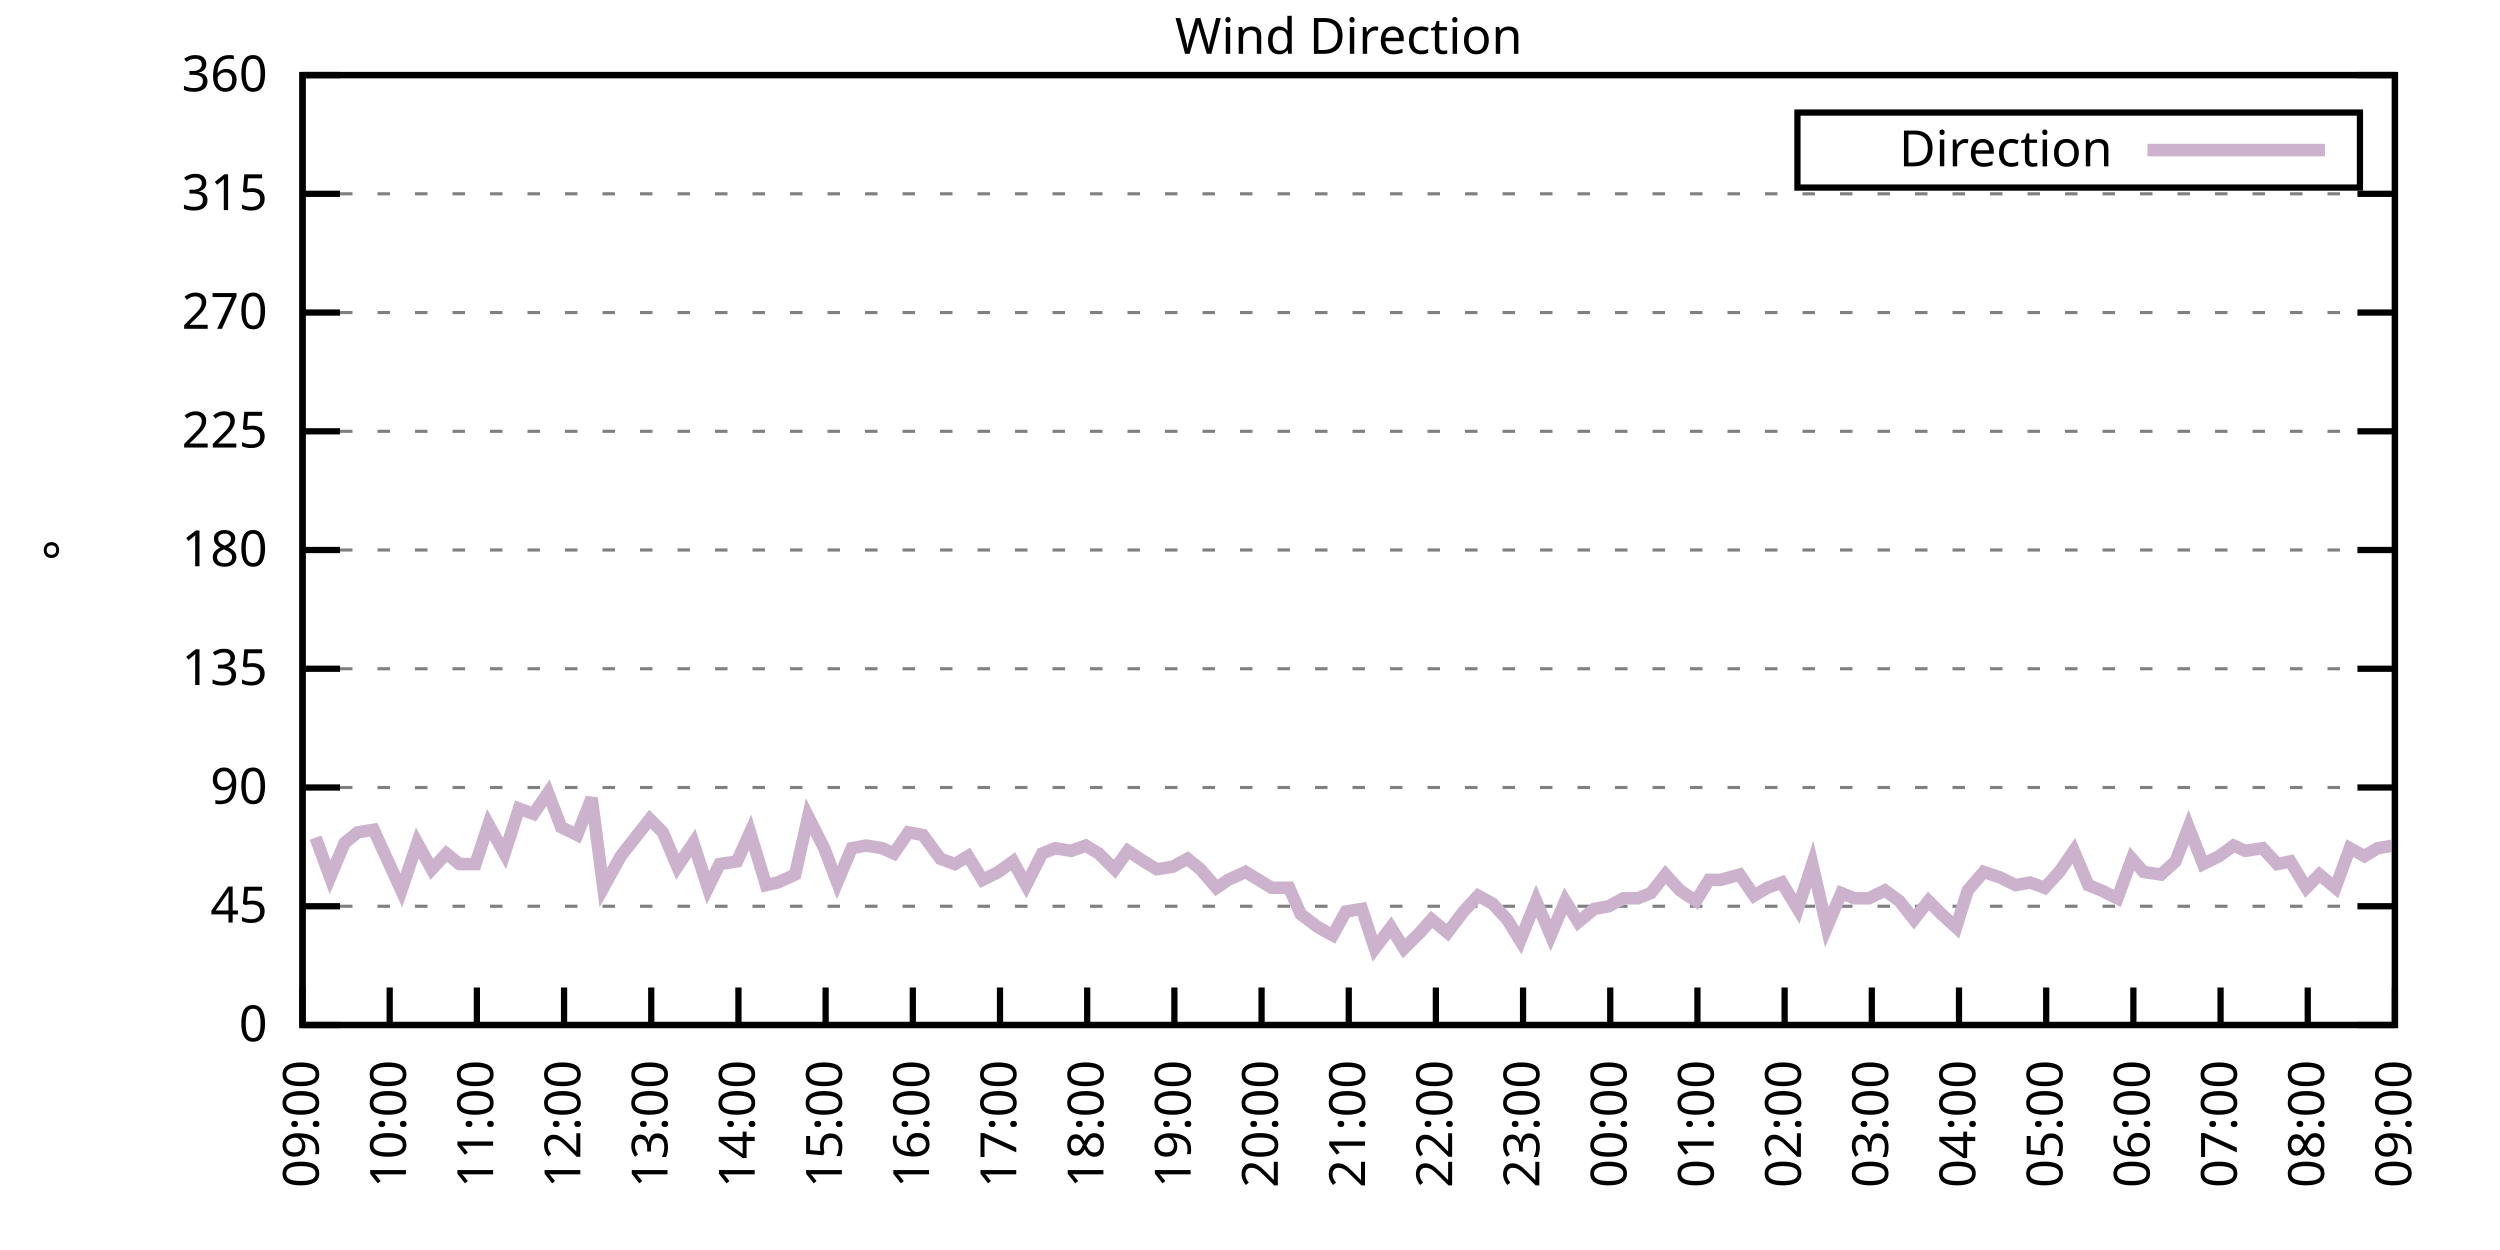
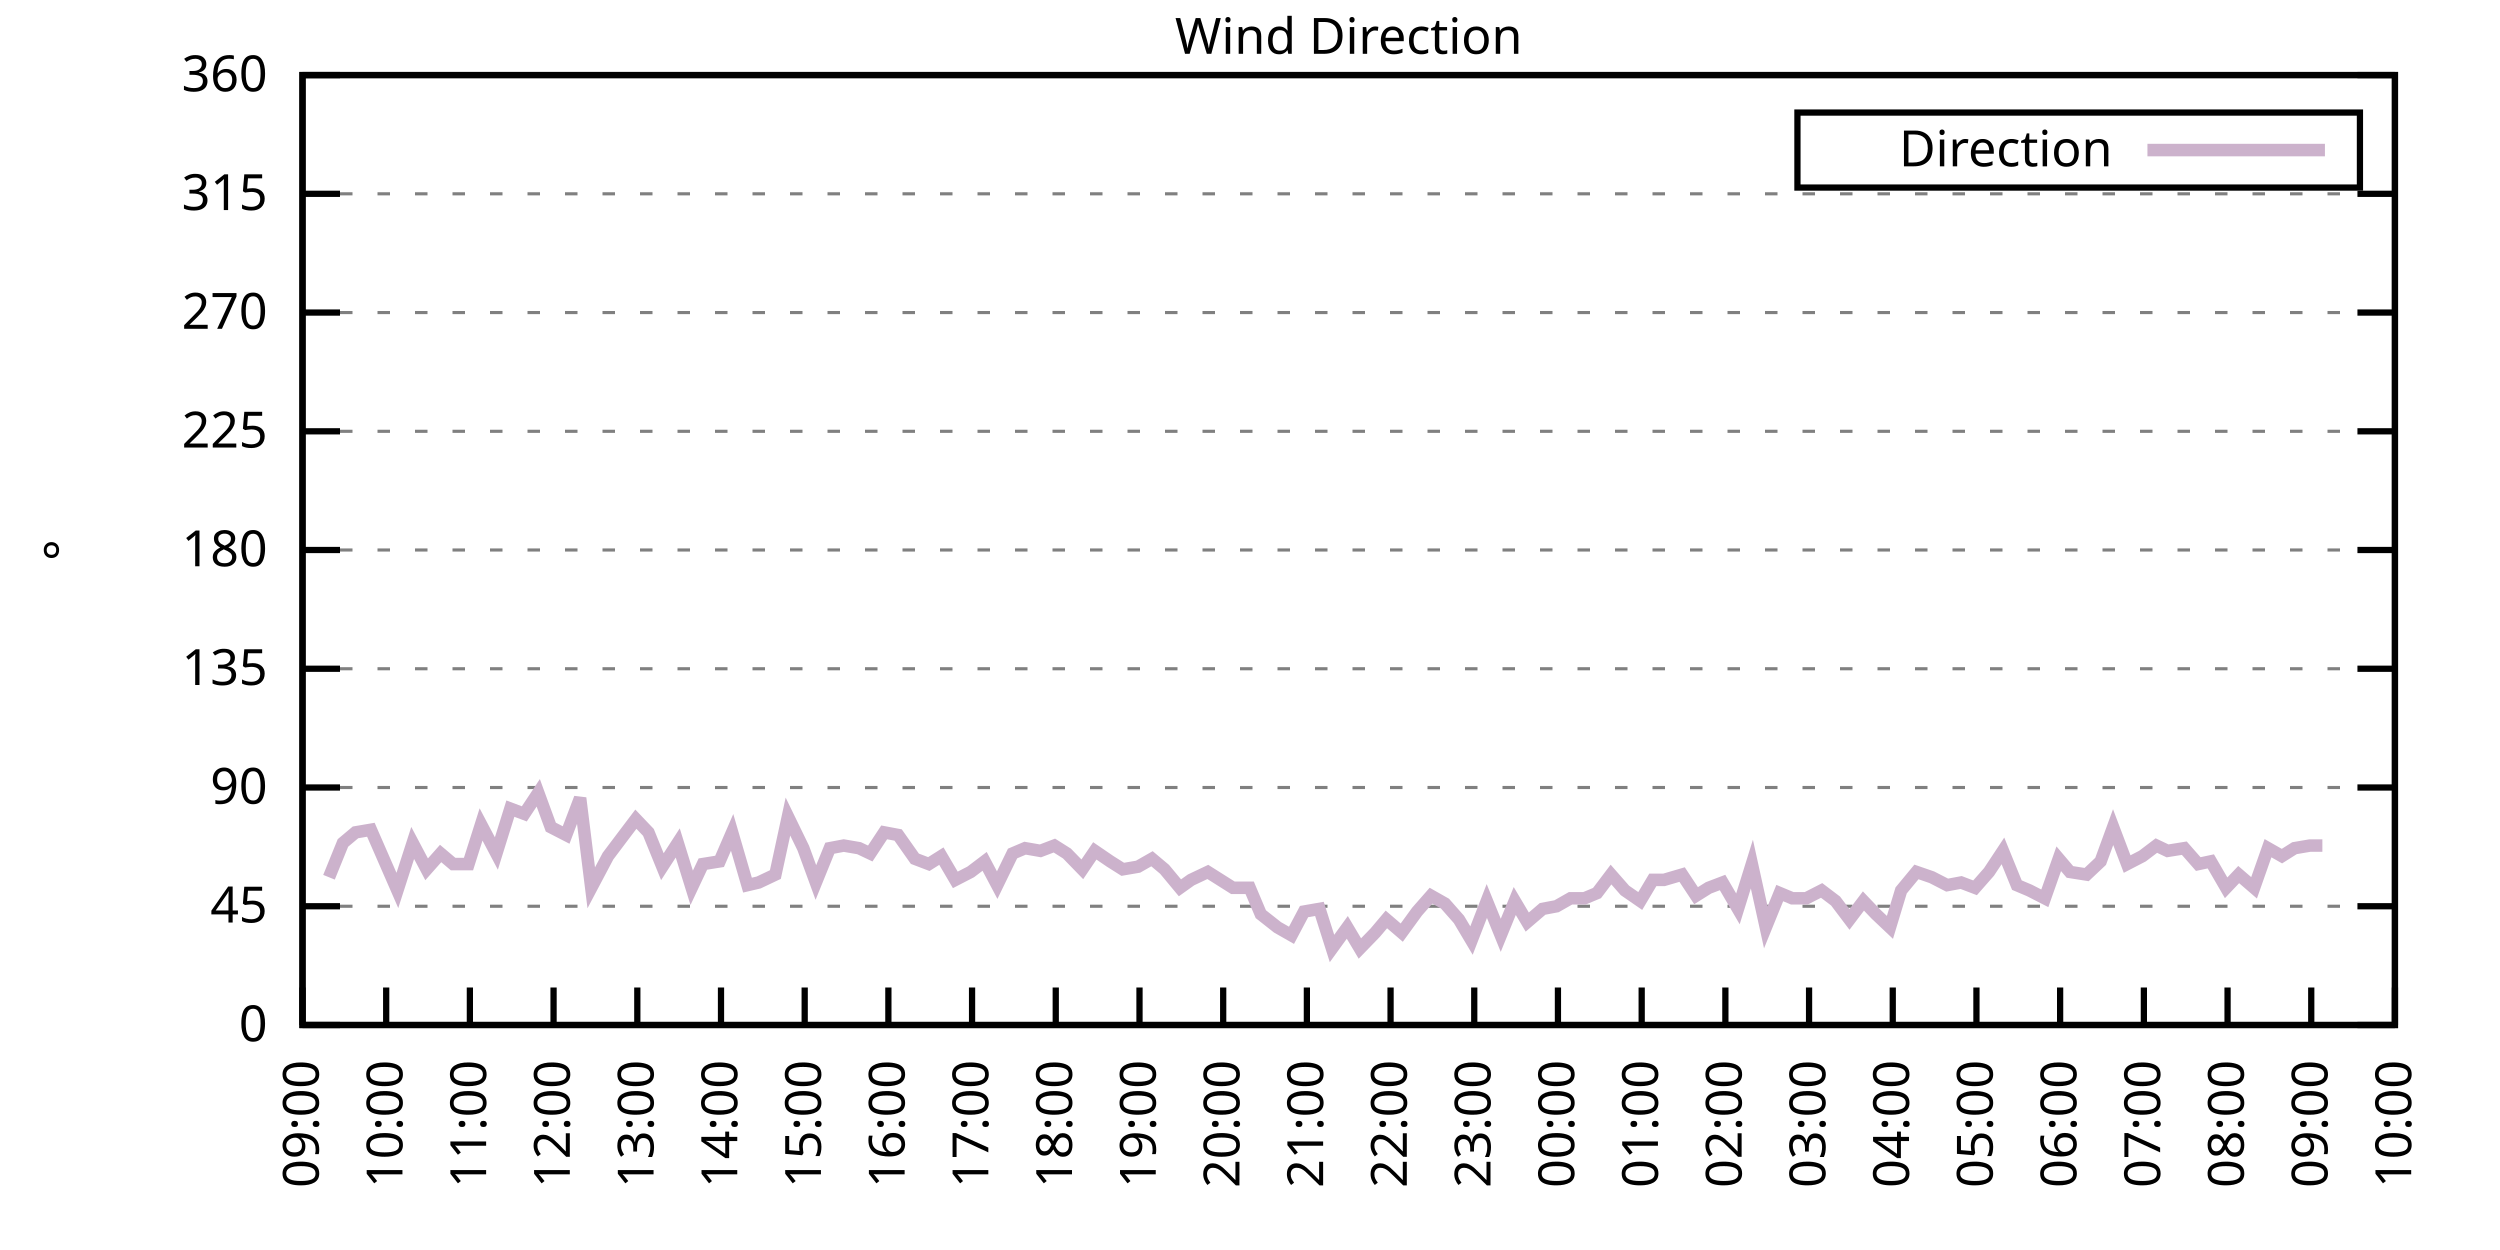
<svg xmlns="http://www.w3.org/2000/svg" xmlns:xlink="http://www.w3.org/1999/xlink" width="400" height="200" viewBox="0 0 400 200">
  <g id="gnuplot_canvas">
    <rect x="0" y="0" width="400" height="200" fill="none" />
    <defs>
      <circle id="gpDot" r="0.5" stroke-width="0.5" stroke="currentColor" />
      <path id="gpPt0" stroke-width="0.333" stroke="currentColor" d="M-1,0 h2 M0,-1 v2" />
      <path id="gpPt1" stroke-width="0.333" stroke="currentColor" d="M-1,-1 L1,1 M1,-1 L-1,1" />
      <path id="gpPt2" stroke-width="0.333" stroke="currentColor" d="M-1,0 L1,0 M0,-1 L0,1 M-1,-1 L1,1 M-1,1 L1,-1" />
      <rect id="gpPt3" stroke-width="0.333" stroke="currentColor" x="-1" y="-1" width="2" height="2" />
      <rect id="gpPt4" stroke-width="0.333" stroke="currentColor" fill="currentColor" x="-1" y="-1" width="2" height="2" />
      <circle id="gpPt5" stroke-width="0.333" stroke="currentColor" cx="0" cy="0" r="1" />
      <use xlink:href="#gpPt5" id="gpPt6" fill="currentColor" stroke="none" />
      <path id="gpPt7" stroke-width="0.333" stroke="currentColor" d="M0,-1.33 L-1.33,0.67 L1.33,0.67 z" />
      <use xlink:href="#gpPt7" id="gpPt8" fill="currentColor" stroke="none" />
      <use xlink:href="#gpPt7" id="gpPt9" stroke="currentColor" transform="rotate(180)" />
      <use xlink:href="#gpPt9" id="gpPt10" fill="currentColor" stroke="none" />
      <use xlink:href="#gpPt3" id="gpPt11" stroke="currentColor" transform="rotate(45)" />
      <use xlink:href="#gpPt11" id="gpPt12" fill="currentColor" stroke="none" />
      <path id="gpPt13" stroke-width="0.333" stroke="currentColor" d="M0,1.330 L1.265,0.411 L0.782,-1.067 L-0.782,-1.076 L-1.265,0.411 z" />
      <use xlink:href="#gpPt13" id="gpPt14" fill="currentColor" stroke="none" />
      <filter id="textbox" filterUnits="objectBoundingBox" x="0" y="0" height="1" width="1">
        <feFlood flood-color="white" flood-opacity="1" result="bgnd" />
        <feComposite in="SourceGraphic" in2="bgnd" operator="atop" />
      </filter>
      <filter id="greybox" filterUnits="objectBoundingBox" x="0" y="0" height="1" width="1">
        <feFlood flood-color="lightgrey" flood-opacity="1" result="grey" />
        <feComposite in="SourceGraphic" in2="grey" operator="atop" />
      </filter>
    </defs>
    <g fill="none" color="white" stroke="currentColor" stroke-width="1.00" stroke-linecap="butt" stroke-linejoin="miter">
</g>
    <g fill="none" color="black" stroke="currentColor" stroke-width="1.00" stroke-linecap="butt" stroke-linejoin="miter">
      <g stroke="none" shape-rendering="crispEdges">
        <polygon fill="rgb(255, 255, 255)" points="48.40,164.00 383.18,164.00 383.18,12.02 48.40,12.02 " />
      </g>
    </g>
    <g fill="none" color="black" stroke="currentColor" stroke-width="1.00" stroke-linecap="butt" stroke-linejoin="miter">
</g>
    <g fill="none" color="black" stroke="black" stroke-width="0.50" stroke-linecap="butt" stroke-linejoin="miter">
</g>
    <g fill="none" color="gray" stroke="currentColor" stroke-width="0.50" stroke-linecap="butt" stroke-linejoin="miter">
      <path stroke="gray" stroke-dasharray="2,4" class="gridline" d="M48.40,164.00 L383.19,164.00  " />
    </g>
    <g fill="none" color="gray" stroke="gray" stroke-width="1.00" stroke-linecap="butt" stroke-linejoin="miter">
</g>
    <g fill="none" color="black" stroke="currentColor" stroke-width="1.00" stroke-linecap="butt" stroke-linejoin="miter">
      <path stroke="black" d="M48.40,164.00 L54.40,164.00 M383.19,164.00 L377.19,164.00  " />
      <g transform="translate(42.80,166.60)" stroke="none" fill="black" font-family="Sans" font-size="8.00" text-anchor="end">
        <text>
          <tspan font-family="Sans"> 0</tspan>
        </text>
      </g>
    </g>
    <g fill="none" color="black" stroke="currentColor" stroke-width="1.00" stroke-linecap="butt" stroke-linejoin="miter">
</g>
    <g fill="none" color="black" stroke="black" stroke-width="0.50" stroke-linecap="butt" stroke-linejoin="miter">
</g>
    <g fill="none" color="gray" stroke="currentColor" stroke-width="0.50" stroke-linecap="butt" stroke-linejoin="miter">
      <path stroke="gray" stroke-dasharray="2,4" class="gridline" d="M48.40,145.00 L383.19,145.00  " />
    </g>
    <g fill="none" color="gray" stroke="gray" stroke-width="1.00" stroke-linecap="butt" stroke-linejoin="miter">
</g>
    <g fill="none" color="black" stroke="currentColor" stroke-width="1.00" stroke-linecap="butt" stroke-linejoin="miter">
      <path stroke="black" d="M48.40,145.00 L54.40,145.00 M383.19,145.00 L377.19,145.00  " />
      <g transform="translate(42.80,147.60)" stroke="none" fill="black" font-family="Sans" font-size="8.00" text-anchor="end">
        <text>
          <tspan font-family="Sans"> 45</tspan>
        </text>
      </g>
    </g>
    <g fill="none" color="black" stroke="currentColor" stroke-width="1.00" stroke-linecap="butt" stroke-linejoin="miter">
</g>
    <g fill="none" color="black" stroke="black" stroke-width="0.50" stroke-linecap="butt" stroke-linejoin="miter">
</g>
    <g fill="none" color="gray" stroke="currentColor" stroke-width="0.50" stroke-linecap="butt" stroke-linejoin="miter">
      <path stroke="gray" stroke-dasharray="2,4" class="gridline" d="M48.40,126.00 L383.19,126.00  " />
    </g>
    <g fill="none" color="gray" stroke="gray" stroke-width="1.00" stroke-linecap="butt" stroke-linejoin="miter">
</g>
    <g fill="none" color="black" stroke="currentColor" stroke-width="1.00" stroke-linecap="butt" stroke-linejoin="miter">
      <path stroke="black" d="M48.40,126.00 L54.40,126.00 M383.19,126.00 L377.19,126.00  " />
      <g transform="translate(42.80,128.60)" stroke="none" fill="black" font-family="Sans" font-size="8.00" text-anchor="end">
        <text>
          <tspan font-family="Sans"> 90</tspan>
        </text>
      </g>
    </g>
    <g fill="none" color="black" stroke="currentColor" stroke-width="1.00" stroke-linecap="butt" stroke-linejoin="miter">
</g>
    <g fill="none" color="black" stroke="black" stroke-width="0.50" stroke-linecap="butt" stroke-linejoin="miter">
</g>
    <g fill="none" color="gray" stroke="currentColor" stroke-width="0.50" stroke-linecap="butt" stroke-linejoin="miter">
      <path stroke="gray" stroke-dasharray="2,4" class="gridline" d="M48.40,107.00 L383.19,107.00  " />
    </g>
    <g fill="none" color="gray" stroke="gray" stroke-width="1.00" stroke-linecap="butt" stroke-linejoin="miter">
</g>
    <g fill="none" color="black" stroke="currentColor" stroke-width="1.00" stroke-linecap="butt" stroke-linejoin="miter">
      <path stroke="black" d="M48.40,107.00 L54.40,107.00 M383.19,107.00 L377.19,107.00  " />
      <g transform="translate(42.80,109.60)" stroke="none" fill="black" font-family="Sans" font-size="8.00" text-anchor="end">
        <text>
          <tspan font-family="Sans"> 135</tspan>
        </text>
      </g>
    </g>
    <g fill="none" color="black" stroke="currentColor" stroke-width="1.00" stroke-linecap="butt" stroke-linejoin="miter">
</g>
    <g fill="none" color="black" stroke="black" stroke-width="0.50" stroke-linecap="butt" stroke-linejoin="miter">
</g>
    <g fill="none" color="gray" stroke="currentColor" stroke-width="0.50" stroke-linecap="butt" stroke-linejoin="miter">
      <path stroke="gray" stroke-dasharray="2,4" class="gridline" d="M48.40,88.00 L383.19,88.00  " />
    </g>
    <g fill="none" color="gray" stroke="gray" stroke-width="1.00" stroke-linecap="butt" stroke-linejoin="miter">
</g>
    <g fill="none" color="black" stroke="currentColor" stroke-width="1.00" stroke-linecap="butt" stroke-linejoin="miter">
      <path stroke="black" d="M48.40,88.00 L54.40,88.00 M383.19,88.00 L377.19,88.00  " />
      <g transform="translate(42.80,90.60)" stroke="none" fill="black" font-family="Sans" font-size="8.00" text-anchor="end">
        <text>
          <tspan font-family="Sans"> 180</tspan>
        </text>
      </g>
    </g>
    <g fill="none" color="black" stroke="currentColor" stroke-width="1.00" stroke-linecap="butt" stroke-linejoin="miter">
</g>
    <g fill="none" color="black" stroke="black" stroke-width="0.50" stroke-linecap="butt" stroke-linejoin="miter">
</g>
    <g fill="none" color="gray" stroke="currentColor" stroke-width="0.50" stroke-linecap="butt" stroke-linejoin="miter">
      <path stroke="gray" stroke-dasharray="2,4" class="gridline" d="M48.40,69.01 L383.19,69.01  " />
    </g>
    <g fill="none" color="gray" stroke="gray" stroke-width="1.00" stroke-linecap="butt" stroke-linejoin="miter">
</g>
    <g fill="none" color="black" stroke="currentColor" stroke-width="1.00" stroke-linecap="butt" stroke-linejoin="miter">
      <path stroke="black" d="M48.40,69.01 L54.40,69.01 M383.19,69.01 L377.19,69.01  " />
      <g transform="translate(42.80,71.61)" stroke="none" fill="black" font-family="Sans" font-size="8.00" text-anchor="end">
        <text>
          <tspan font-family="Sans"> 225</tspan>
        </text>
      </g>
    </g>
    <g fill="none" color="black" stroke="currentColor" stroke-width="1.00" stroke-linecap="butt" stroke-linejoin="miter">
</g>
    <g fill="none" color="black" stroke="black" stroke-width="0.50" stroke-linecap="butt" stroke-linejoin="miter">
</g>
    <g fill="none" color="gray" stroke="currentColor" stroke-width="0.50" stroke-linecap="butt" stroke-linejoin="miter">
      <path stroke="gray" stroke-dasharray="2,4" class="gridline" d="M48.40,50.01 L383.19,50.01  " />
    </g>
    <g fill="none" color="gray" stroke="gray" stroke-width="1.00" stroke-linecap="butt" stroke-linejoin="miter">
</g>
    <g fill="none" color="black" stroke="currentColor" stroke-width="1.00" stroke-linecap="butt" stroke-linejoin="miter">
      <path stroke="black" d="M48.40,50.01 L54.40,50.01 M383.19,50.01 L377.19,50.01  " />
      <g transform="translate(42.80,52.61)" stroke="none" fill="black" font-family="Sans" font-size="8.00" text-anchor="end">
        <text>
          <tspan font-family="Sans"> 270</tspan>
        </text>
      </g>
    </g>
    <g fill="none" color="black" stroke="currentColor" stroke-width="1.00" stroke-linecap="butt" stroke-linejoin="miter">
</g>
    <g fill="none" color="black" stroke="black" stroke-width="0.50" stroke-linecap="butt" stroke-linejoin="miter">
</g>
    <g fill="none" color="gray" stroke="currentColor" stroke-width="0.50" stroke-linecap="butt" stroke-linejoin="miter">
      <path stroke="gray" stroke-dasharray="2,4" class="gridline" d="M48.40,31.01 L383.19,31.01  " />
    </g>
    <g fill="none" color="gray" stroke="gray" stroke-width="1.00" stroke-linecap="butt" stroke-linejoin="miter">
</g>
    <g fill="none" color="black" stroke="currentColor" stroke-width="1.00" stroke-linecap="butt" stroke-linejoin="miter">
      <path stroke="black" d="M48.40,31.01 L54.40,31.01 M383.19,31.01 L377.19,31.01  " />
      <g transform="translate(42.80,33.61)" stroke="none" fill="black" font-family="Sans" font-size="8.00" text-anchor="end">
        <text>
          <tspan font-family="Sans"> 315</tspan>
        </text>
      </g>
    </g>
    <g fill="none" color="black" stroke="currentColor" stroke-width="1.00" stroke-linecap="butt" stroke-linejoin="miter">
</g>
    <g fill="none" color="black" stroke="black" stroke-width="0.50" stroke-linecap="butt" stroke-linejoin="miter">
</g>
    <g fill="none" color="gray" stroke="currentColor" stroke-width="0.50" stroke-linecap="butt" stroke-linejoin="miter">
      <path stroke="gray" stroke-dasharray="2,4" class="gridline" d="M48.40,12.01 L383.19,12.01  " />
    </g>
    <g fill="none" color="gray" stroke="gray" stroke-width="1.00" stroke-linecap="butt" stroke-linejoin="miter">
</g>
    <g fill="none" color="black" stroke="currentColor" stroke-width="1.00" stroke-linecap="butt" stroke-linejoin="miter">
      <path stroke="black" d="M48.40,12.01 L54.40,12.01 M383.19,12.01 L377.19,12.01  " />
      <g transform="translate(42.80,14.61)" stroke="none" fill="black" font-family="Sans" font-size="8.00" text-anchor="end">
        <text>
          <tspan font-family="Sans"> 360</tspan>
        </text>
      </g>
    </g>
    <g fill="none" color="black" stroke="currentColor" stroke-width="1.00" stroke-linecap="butt" stroke-linejoin="miter">
      <path stroke="black" d="M48.40,164.00 L48.40,158.00  " />
      <g transform="translate(51.00,169.60) rotate(270.00)" stroke="none" fill="black" font-family="Sans" font-size="8.00" text-anchor="end">
        <text>
          <tspan font-family="Sans">09:00</tspan>
        </text>
      </g>
    </g>
    <g fill="none" color="black" stroke="currentColor" stroke-width="1.00" stroke-linecap="butt" stroke-linejoin="miter">
-       <path stroke="black" d="M62.35,164.00 L62.35,158.00  " />
-       <g transform="translate(64.95,169.60) rotate(270.00)" stroke="none" fill="black" font-family="Sans" font-size="8.00" text-anchor="end">
+       <path stroke="black" d="M61.79,164.00 L61.79,158.00  " />
+       <g transform="translate(64.39,169.60) rotate(270.00)" stroke="none" fill="black" font-family="Sans" font-size="8.00" text-anchor="end">
        <text>
          <tspan font-family="Sans">10:00</tspan>
        </text>
      </g>
    </g>
    <g fill="none" color="black" stroke="currentColor" stroke-width="1.00" stroke-linecap="butt" stroke-linejoin="miter">
-       <path stroke="black" d="M76.30,164.00 L76.30,158.00  " />
-       <g transform="translate(78.90,169.60) rotate(270.00)" stroke="none" fill="black" font-family="Sans" font-size="8.00" text-anchor="end">
+       <path stroke="black" d="M75.18,164.00 L75.18,158.00  " />
+       <g transform="translate(77.78,169.60) rotate(270.00)" stroke="none" fill="black" font-family="Sans" font-size="8.00" text-anchor="end">
        <text>
          <tspan font-family="Sans">11:00</tspan>
        </text>
      </g>
    </g>
    <g fill="none" color="black" stroke="currentColor" stroke-width="1.00" stroke-linecap="butt" stroke-linejoin="miter">
-       <path stroke="black" d="M90.25,164.00 L90.25,158.00  " />
-       <g transform="translate(92.85,169.60) rotate(270.00)" stroke="none" fill="black" font-family="Sans" font-size="8.00" text-anchor="end">
+       <path stroke="black" d="M88.57,164.00 L88.57,158.00  " />
+       <g transform="translate(91.17,169.60) rotate(270.00)" stroke="none" fill="black" font-family="Sans" font-size="8.00" text-anchor="end">
        <text>
          <tspan font-family="Sans">12:00</tspan>
        </text>
      </g>
    </g>
    <g fill="none" color="black" stroke="currentColor" stroke-width="1.00" stroke-linecap="butt" stroke-linejoin="miter">
-       <path stroke="black" d="M104.20,164.00 L104.20,158.00  " />
-       <g transform="translate(106.80,169.60) rotate(270.00)" stroke="none" fill="black" font-family="Sans" font-size="8.00" text-anchor="end">
+       <path stroke="black" d="M101.97,164.00 L101.97,158.00  " />
+       <g transform="translate(104.57,169.60) rotate(270.00)" stroke="none" fill="black" font-family="Sans" font-size="8.00" text-anchor="end">
        <text>
          <tspan font-family="Sans">13:00</tspan>
        </text>
      </g>
    </g>
    <g fill="none" color="black" stroke="currentColor" stroke-width="1.00" stroke-linecap="butt" stroke-linejoin="miter">
-       <path stroke="black" d="M118.15,164.00 L118.15,158.00  " />
-       <g transform="translate(120.75,169.60) rotate(270.00)" stroke="none" fill="black" font-family="Sans" font-size="8.00" text-anchor="end">
+       <path stroke="black" d="M115.36,164.00 L115.36,158.00  " />
+       <g transform="translate(117.96,169.60) rotate(270.00)" stroke="none" fill="black" font-family="Sans" font-size="8.00" text-anchor="end">
        <text>
          <tspan font-family="Sans">14:00</tspan>
        </text>
      </g>
    </g>
    <g fill="none" color="black" stroke="currentColor" stroke-width="1.00" stroke-linecap="butt" stroke-linejoin="miter">
-       <path stroke="black" d="M132.10,164.00 L132.10,158.00  " />
-       <g transform="translate(134.70,169.60) rotate(270.00)" stroke="none" fill="black" font-family="Sans" font-size="8.00" text-anchor="end">
+       <path stroke="black" d="M128.75,164.00 L128.75,158.00  " />
+       <g transform="translate(131.35,169.60) rotate(270.00)" stroke="none" fill="black" font-family="Sans" font-size="8.00" text-anchor="end">
        <text>
          <tspan font-family="Sans">15:00</tspan>
        </text>
      </g>
    </g>
    <g fill="none" color="black" stroke="currentColor" stroke-width="1.00" stroke-linecap="butt" stroke-linejoin="miter">
-       <path stroke="black" d="M146.05,164.00 L146.05,158.00  " />
-       <g transform="translate(148.65,169.60) rotate(270.00)" stroke="none" fill="black" font-family="Sans" font-size="8.00" text-anchor="end">
+       <path stroke="black" d="M142.14,164.00 L142.14,158.00  " />
+       <g transform="translate(144.74,169.60) rotate(270.00)" stroke="none" fill="black" font-family="Sans" font-size="8.00" text-anchor="end">
        <text>
          <tspan font-family="Sans">16:00</tspan>
        </text>
      </g>
    </g>
    <g fill="none" color="black" stroke="currentColor" stroke-width="1.00" stroke-linecap="butt" stroke-linejoin="miter">
-       <path stroke="black" d="M160.00,164.00 L160.00,158.00  " />
-       <g transform="translate(162.60,169.60) rotate(270.00)" stroke="none" fill="black" font-family="Sans" font-size="8.00" text-anchor="end">
+       <path stroke="black" d="M155.53,164.00 L155.53,158.00  " />
+       <g transform="translate(158.13,169.60) rotate(270.00)" stroke="none" fill="black" font-family="Sans" font-size="8.00" text-anchor="end">
        <text>
          <tspan font-family="Sans">17:00</tspan>
        </text>
      </g>
    </g>
    <g fill="none" color="black" stroke="currentColor" stroke-width="1.00" stroke-linecap="butt" stroke-linejoin="miter">
-       <path stroke="black" d="M173.95,164.00 L173.95,158.00  " />
-       <g transform="translate(176.55,169.60) rotate(270.00)" stroke="none" fill="black" font-family="Sans" font-size="8.00" text-anchor="end">
+       <path stroke="black" d="M168.92,164.00 L168.92,158.00  " />
+       <g transform="translate(171.52,169.60) rotate(270.00)" stroke="none" fill="black" font-family="Sans" font-size="8.00" text-anchor="end">
        <text>
          <tspan font-family="Sans">18:00</tspan>
        </text>
      </g>
    </g>
    <g fill="none" color="black" stroke="currentColor" stroke-width="1.00" stroke-linecap="butt" stroke-linejoin="miter">
-       <path stroke="black" d="M187.90,164.00 L187.90,158.00  " />
-       <g transform="translate(190.50,169.60) rotate(270.00)" stroke="none" fill="black" font-family="Sans" font-size="8.00" text-anchor="end">
+       <path stroke="black" d="M182.32,164.00 L182.32,158.00  " />
+       <g transform="translate(184.92,169.60) rotate(270.00)" stroke="none" fill="black" font-family="Sans" font-size="8.00" text-anchor="end">
        <text>
          <tspan font-family="Sans">19:00</tspan>
        </text>
      </g>
    </g>
    <g fill="none" color="black" stroke="currentColor" stroke-width="1.00" stroke-linecap="butt" stroke-linejoin="miter">
-       <path stroke="black" d="M201.85,164.00 L201.85,158.00  " />
-       <g transform="translate(204.45,169.60) rotate(270.00)" stroke="none" fill="black" font-family="Sans" font-size="8.00" text-anchor="end">
+       <path stroke="black" d="M195.71,164.00 L195.71,158.00  " />
+       <g transform="translate(198.31,169.60) rotate(270.00)" stroke="none" fill="black" font-family="Sans" font-size="8.00" text-anchor="end">
        <text>
          <tspan font-family="Sans">20:00</tspan>
        </text>
      </g>
    </g>
    <g fill="none" color="black" stroke="currentColor" stroke-width="1.00" stroke-linecap="butt" stroke-linejoin="miter">
-       <path stroke="black" d="M215.80,164.00 L215.80,158.00  " />
-       <g transform="translate(218.40,169.60) rotate(270.00)" stroke="none" fill="black" font-family="Sans" font-size="8.00" text-anchor="end">
+       <path stroke="black" d="M209.10,164.00 L209.10,158.00  " />
+       <g transform="translate(211.70,169.60) rotate(270.00)" stroke="none" fill="black" font-family="Sans" font-size="8.00" text-anchor="end">
        <text>
          <tspan font-family="Sans">21:00</tspan>
        </text>
      </g>
    </g>
    <g fill="none" color="black" stroke="currentColor" stroke-width="1.00" stroke-linecap="butt" stroke-linejoin="miter">
-       <path stroke="black" d="M229.74,164.00 L229.74,158.00  " />
-       <g transform="translate(232.34,169.60) rotate(270.00)" stroke="none" fill="black" font-family="Sans" font-size="8.00" text-anchor="end">
+       <path stroke="black" d="M222.49,164.00 L222.49,158.00  " />
+       <g transform="translate(225.09,169.60) rotate(270.00)" stroke="none" fill="black" font-family="Sans" font-size="8.00" text-anchor="end">
        <text>
          <tspan font-family="Sans">22:00</tspan>
        </text>
      </g>
    </g>
    <g fill="none" color="black" stroke="currentColor" stroke-width="1.00" stroke-linecap="butt" stroke-linejoin="miter">
-       <path stroke="black" d="M243.69,164.00 L243.69,158.00  " />
-       <g transform="translate(246.29,169.60) rotate(270.00)" stroke="none" fill="black" font-family="Sans" font-size="8.00" text-anchor="end">
+       <path stroke="black" d="M235.88,164.00 L235.88,158.00  " />
+       <g transform="translate(238.48,169.60) rotate(270.00)" stroke="none" fill="black" font-family="Sans" font-size="8.00" text-anchor="end">
        <text>
          <tspan font-family="Sans">23:00</tspan>
        </text>
      </g>
    </g>
    <g fill="none" color="black" stroke="currentColor" stroke-width="1.00" stroke-linecap="butt" stroke-linejoin="miter">
-       <path stroke="black" d="M257.64,164.00 L257.64,158.00  " />
-       <g transform="translate(260.24,169.60) rotate(270.00)" stroke="none" fill="black" font-family="Sans" font-size="8.00" text-anchor="end">
+       <path stroke="black" d="M249.27,164.00 L249.27,158.00  " />
+       <g transform="translate(251.87,169.60) rotate(270.00)" stroke="none" fill="black" font-family="Sans" font-size="8.00" text-anchor="end">
        <text>
          <tspan font-family="Sans">00:00</tspan>
        </text>
      </g>
    </g>
    <g fill="none" color="black" stroke="currentColor" stroke-width="1.00" stroke-linecap="butt" stroke-linejoin="miter">
-       <path stroke="black" d="M271.59,164.00 L271.59,158.00  " />
-       <g transform="translate(274.19,169.60) rotate(270.00)" stroke="none" fill="black" font-family="Sans" font-size="8.00" text-anchor="end">
+       <path stroke="black" d="M262.67,164.00 L262.67,158.00  " />
+       <g transform="translate(265.27,169.60) rotate(270.00)" stroke="none" fill="black" font-family="Sans" font-size="8.00" text-anchor="end">
        <text>
          <tspan font-family="Sans">01:00</tspan>
        </text>
      </g>
    </g>
    <g fill="none" color="black" stroke="currentColor" stroke-width="1.00" stroke-linecap="butt" stroke-linejoin="miter">
-       <path stroke="black" d="M285.54,164.00 L285.54,158.00  " />
-       <g transform="translate(288.14,169.60) rotate(270.00)" stroke="none" fill="black" font-family="Sans" font-size="8.00" text-anchor="end">
+       <path stroke="black" d="M276.06,164.00 L276.06,158.00  " />
+       <g transform="translate(278.66,169.60) rotate(270.00)" stroke="none" fill="black" font-family="Sans" font-size="8.00" text-anchor="end">
        <text>
          <tspan font-family="Sans">02:00</tspan>
        </text>
      </g>
    </g>
    <g fill="none" color="black" stroke="currentColor" stroke-width="1.00" stroke-linecap="butt" stroke-linejoin="miter">
-       <path stroke="black" d="M299.49,164.00 L299.49,158.00  " />
-       <g transform="translate(302.09,169.60) rotate(270.00)" stroke="none" fill="black" font-family="Sans" font-size="8.00" text-anchor="end">
+       <path stroke="black" d="M289.45,164.00 L289.45,158.00  " />
+       <g transform="translate(292.05,169.60) rotate(270.00)" stroke="none" fill="black" font-family="Sans" font-size="8.00" text-anchor="end">
        <text>
          <tspan font-family="Sans">03:00</tspan>
        </text>
      </g>
    </g>
    <g fill="none" color="black" stroke="currentColor" stroke-width="1.00" stroke-linecap="butt" stroke-linejoin="miter">
-       <path stroke="black" d="M313.44,164.00 L313.44,158.00  " />
-       <g transform="translate(316.04,169.60) rotate(270.00)" stroke="none" fill="black" font-family="Sans" font-size="8.00" text-anchor="end">
+       <path stroke="black" d="M302.84,164.00 L302.84,158.00  " />
+       <g transform="translate(305.44,169.60) rotate(270.00)" stroke="none" fill="black" font-family="Sans" font-size="8.00" text-anchor="end">
        <text>
          <tspan font-family="Sans">04:00</tspan>
        </text>
      </g>
    </g>
    <g fill="none" color="black" stroke="currentColor" stroke-width="1.00" stroke-linecap="butt" stroke-linejoin="miter">
-       <path stroke="black" d="M327.39,164.00 L327.39,158.00  " />
-       <g transform="translate(329.99,169.60) rotate(270.00)" stroke="none" fill="black" font-family="Sans" font-size="8.00" text-anchor="end">
+       <path stroke="black" d="M316.23,164.00 L316.23,158.00  " />
+       <g transform="translate(318.83,169.60) rotate(270.00)" stroke="none" fill="black" font-family="Sans" font-size="8.00" text-anchor="end">
        <text>
          <tspan font-family="Sans">05:00</tspan>
        </text>
      </g>
    </g>
    <g fill="none" color="black" stroke="currentColor" stroke-width="1.00" stroke-linecap="butt" stroke-linejoin="miter">
-       <path stroke="black" d="M341.34,164.00 L341.34,158.00  " />
-       <g transform="translate(343.94,169.60) rotate(270.00)" stroke="none" fill="black" font-family="Sans" font-size="8.00" text-anchor="end">
+       <path stroke="black" d="M329.62,164.00 L329.62,158.00  " />
+       <g transform="translate(332.22,169.60) rotate(270.00)" stroke="none" fill="black" font-family="Sans" font-size="8.00" text-anchor="end">
        <text>
          <tspan font-family="Sans">06:00</tspan>
        </text>
      </g>
    </g>
    <g fill="none" color="black" stroke="currentColor" stroke-width="1.00" stroke-linecap="butt" stroke-linejoin="miter">
-       <path stroke="black" d="M355.29,164.00 L355.29,158.00  " />
-       <g transform="translate(357.89,169.60) rotate(270.00)" stroke="none" fill="black" font-family="Sans" font-size="8.00" text-anchor="end">
+       <path stroke="black" d="M343.02,164.00 L343.02,158.00  " />
+       <g transform="translate(345.62,169.60) rotate(270.00)" stroke="none" fill="black" font-family="Sans" font-size="8.00" text-anchor="end">
        <text>
          <tspan font-family="Sans">07:00</tspan>
        </text>
      </g>
    </g>
    <g fill="none" color="black" stroke="currentColor" stroke-width="1.00" stroke-linecap="butt" stroke-linejoin="miter">
-       <path stroke="black" d="M369.24,164.00 L369.24,158.00  " />
-       <g transform="translate(371.84,169.60) rotate(270.00)" stroke="none" fill="black" font-family="Sans" font-size="8.00" text-anchor="end">
+       <path stroke="black" d="M356.41,164.00 L356.41,158.00  " />
+       <g transform="translate(359.01,169.60) rotate(270.00)" stroke="none" fill="black" font-family="Sans" font-size="8.00" text-anchor="end">
        <text>
          <tspan font-family="Sans">08:00</tspan>
+         </text>
+       </g>
+     </g>
+     <g fill="none" color="black" stroke="currentColor" stroke-width="1.00" stroke-linecap="butt" stroke-linejoin="miter">
+       <path stroke="black" d="M369.80,164.00 L369.80,158.00  " />
+       <g transform="translate(372.40,169.60) rotate(270.00)" stroke="none" fill="black" font-family="Sans" font-size="8.00" text-anchor="end">
+         <text>
+           <tspan font-family="Sans">09:00</tspan>
        </text>
      </g>
    </g>
    <g fill="none" color="black" stroke="currentColor" stroke-width="1.00" stroke-linecap="butt" stroke-linejoin="miter">
      <path stroke="black" d="M383.19,164.00 L383.19,158.00  " />
      <g transform="translate(385.79,169.60) rotate(270.00)" stroke="none" fill="black" font-family="Sans" font-size="8.00" text-anchor="end">
        <text>
-           <tspan font-family="Sans">09:00</tspan>
+           <tspan font-family="Sans">10:00</tspan>
        </text>
      </g>
    </g>
    <g fill="none" color="black" stroke="currentColor" stroke-width="1.00" stroke-linecap="butt" stroke-linejoin="miter">
</g>
    <g fill="none" color="black" stroke="currentColor" stroke-width="1.00" stroke-linecap="butt" stroke-linejoin="miter">
      <path stroke="black" d="M48.40,12.01 L48.40,164.00 L383.19,164.00 L383.19,12.01 L48.40,12.01 Z  " />
    </g>
    <g fill="none" color="black" stroke="currentColor" stroke-width="1.00" stroke-linecap="butt" stroke-linejoin="miter">
</g>
    <g fill="none" color="black" stroke="currentColor" stroke-width="1.00" stroke-linecap="butt" stroke-linejoin="miter">
      <path stroke="black" d="M287.59,30.01 L287.59,18.01 L377.59,18.01 L377.59,30.01 L287.59,30.01 Z  " />
    </g>
    <g id="Wind_direction_plot_1">
      <g fill="none" color="white" stroke="black" stroke-width="2.00" stroke-linecap="butt" stroke-linejoin="miter">
</g>
      <g fill="none" color="black" stroke="currentColor" stroke-width="2.00" stroke-linecap="butt" stroke-linejoin="miter">
        <g transform="translate(337.99,26.61)" stroke="none" fill="black" font-family="Sans" font-size="8.00" text-anchor="end">
          <text>
            <tspan font-family="Sans">Direction</tspan>
          </text>
        </g>
      </g>
      <g fill="none" color="black" stroke="currentColor" stroke-width="2.00" stroke-linecap="butt" stroke-linejoin="miter">
-         <path stroke="rgb(204, 178, 204)" d="M343.59,24.01 L371.99,24.01 M50.49,134.02 L52.82,140.36 L55.14,134.87 L57.23,133.18 L59.79,132.76 L64.21,142.47   L66.77,134.87 L69.09,139.09 L71.42,136.56 L73.51,138.25 L76.07,138.25 L78.16,131.91 L80.72,136.56 L83.04,129.38   L85.37,130.22 L87.69,126.85 L89.78,132.34 L92.34,133.60 L94.67,127.69 L96.53,142.05 L99.32,136.98 L101.64,134.02   L103.97,131.07 L106.06,133.18 L108.38,138.67 L110.94,134.87 L113.27,142.05 L115.13,138.25 L117.92,137.82 L120.01,133.18   L122.57,141.62 L124.43,141.20 L127.22,139.93 L129.31,130.65 L131.87,135.71 L133.96,141.20 L136.28,135.71 L138.61,135.29   L141.16,135.71 L143.02,136.56 L145.35,133.18 L147.67,133.60 L150.46,137.40 L152.79,138.25 L154.88,136.98 L157.21,140.78   L159.76,139.51 L162.09,137.82 L164.18,141.62 L166.74,136.56 L168.83,135.71 L171.39,136.14 L173.71,135.29 L175.81,136.56   L178.36,139.09 L180.46,136.14 L183.01,137.82 L185.11,139.09 L187.66,138.67 L189.99,137.40 L192.08,139.09 L194.64,142.05   L196.50,140.78 L199.29,139.51 L201.38,140.78 L203.47,142.05 L206.26,142.05 L208.12,146.27 L210.91,148.38 L213.24,149.65   L215.33,145.85 L217.89,145.42 L219.98,151.76 L222.54,148.38 L224.63,151.76 L227.19,149.22 L229.05,147.11 L231.60,149.22   L234.16,145.85 L236.49,143.31 L238.81,144.58 L241.14,147.11 L243.23,150.49 L245.79,144.16 L248.11,149.65 L250.44,144.16   L252.53,147.53 L255.09,145.42 L257.41,145.00 L259.74,143.73 L262.06,143.73 L264.15,142.89 L266.48,139.93 L268.80,142.47   L271.36,144.16 L273.45,140.78 L275.31,140.78 L278.34,139.93 L280.66,143.31 L282.75,142.05 L285.08,141.20 L287.64,145.42   L289.96,138.25 L292.29,148.38 L294.61,142.89 L296.70,143.73 L299.03,143.73 L301.58,142.47 L303.91,144.16 L306.23,147.11   L308.56,144.16 L310.65,146.27 L312.98,148.38 L314.84,142.47 L317.39,139.51 L319.95,140.36 L322.51,141.62 L324.83,141.20   L327.16,142.05 L329.48,139.51 L331.81,136.14 L334.13,141.62 L336.23,142.47 L338.78,143.73 L341.11,137.40 L342.97,139.51   L345.76,139.93 L348.08,137.82 L350.18,132.34 L352.50,138.25 L355.06,136.98 L357.38,135.29 L359.24,136.14 L362.03,135.71   L364.36,138.25 L366.45,137.82 L369.01,142.05 L371.10,139.93 L373.66,142.05 L375.98,135.71 L378.31,136.98 L380.40,135.71   L382.96,135.29  " />
+         <path stroke="rgb(204, 178, 204)" d="M343.59,24.01 L371.99,24.01 M52.64,140.36 L54.87,134.87 L56.88,133.18 L59.34,132.76 L63.58,142.47 L66.03,134.87   L68.26,139.09 L70.50,136.56 L72.50,138.25 L74.96,138.25 L76.97,131.91 L79.42,136.56 L81.66,129.38 L83.89,130.22   L86.12,126.85 L88.13,132.34 L90.58,133.60 L92.82,127.69 L94.60,142.05 L97.28,136.98 L99.51,134.02 L101.74,131.07   L103.75,133.18 L105.98,138.67 L108.44,134.87 L110.67,142.05 L112.46,138.25 L115.13,137.82 L117.14,133.18 L119.60,141.62   L121.38,141.20 L124.06,139.93 L126.07,130.65 L128.53,135.71 L130.54,141.20 L132.77,135.71 L135.00,135.29 L137.45,135.71   L139.24,136.56 L141.47,133.18 L143.70,133.60 L146.38,137.40 L148.61,138.25 L150.62,136.98 L152.85,140.78 L155.31,139.51   L157.54,137.82 L159.55,141.62 L162.01,136.56 L164.01,135.71 L166.47,136.14 L168.70,135.29 L170.71,136.56 L173.17,139.09   L175.17,136.14 L177.63,137.82 L179.64,139.09 L182.09,138.67 L184.32,137.40 L186.33,139.09 L188.79,142.05 L190.57,140.78   L193.25,139.51 L195.26,140.78 L197.27,142.05 L199.95,142.05 L201.73,146.27 L204.41,148.38 L206.64,149.65 L208.65,145.85   L211.11,145.42 L213.12,151.76 L215.57,148.38 L217.58,151.76 L220.04,149.22 L221.82,147.11 L224.28,149.22 L226.73,145.85   L228.96,143.31 L231.20,144.58 L233.43,147.11 L235.44,150.49 L237.89,144.16 L240.12,149.65 L242.36,144.16 L244.36,147.53   L246.82,145.42 L249.05,145.00 L251.28,143.73 L253.51,143.73 L255.52,142.89 L257.76,139.93 L259.99,142.47 L262.44,144.16   L264.45,140.78 L266.24,140.78 L269.14,139.93 L271.37,143.31 L273.38,142.05 L275.61,141.20 L278.07,145.42 L280.30,138.25   L282.53,148.38 L284.76,142.89 L286.77,143.73 L289.00,143.73 L291.46,142.47 L293.69,144.16 L295.92,147.11 L298.15,144.16   L300.16,146.27 L302.39,148.38 L304.18,142.47 L306.63,139.51 L309.09,140.36 L311.54,141.62 L313.78,141.20 L316.01,142.05   L318.24,139.51 L320.47,136.14 L322.70,141.62 L324.71,142.47 L327.17,143.73 L329.40,137.40 L331.19,139.51 L333.86,139.93   L336.10,137.82 L338.10,132.34 L340.34,138.25 L342.79,136.98 L345.02,135.29 L346.81,136.14 L349.49,135.71 L351.72,138.25   L353.73,137.82 L356.18,142.05 L358.19,139.93 L360.65,142.05 L362.88,135.71 L365.11,136.98 L367.12,135.71 L369.58,135.29   L371.58,135.29  " />
      </g>
    </g>
    <g fill="none" color="black" stroke="currentColor" stroke-width="2.00" stroke-linecap="butt" stroke-linejoin="miter">
</g>
    <g fill="none" color="black" stroke="black" stroke-width="1.00" stroke-linecap="butt" stroke-linejoin="miter">
</g>
    <g fill="none" color="black" stroke="currentColor" stroke-width="1.00" stroke-linecap="butt" stroke-linejoin="miter">
      <path stroke="black" d="M48.40,12.01 L48.40,164.00 L383.19,164.00 L383.19,12.01 L48.40,12.01 Z  " />
      <g transform="translate(12.80,88.01) rotate(270.00)" stroke="none" fill="black" font-family="Sans" font-size="8.00" text-anchor="middle">
        <text>
          <tspan font-family="Sans">°</tspan>
        </text>
      </g>
    </g>
    <g fill="none" color="black" stroke="currentColor" stroke-width="1.00" stroke-linecap="butt" stroke-linejoin="miter">
</g>
    <g fill="none" color="black" stroke="currentColor" stroke-width="1.00" stroke-linecap="butt" stroke-linejoin="miter">
      <g transform="translate(215.79,8.61)" stroke="none" fill="black" font-family="Sans" font-size="8.00" text-anchor="middle">
        <text>
          <tspan font-family="Sans">Wind Direction</tspan>
        </text>
      </g>
    </g>
    <g fill="none" color="black" stroke="currentColor" stroke-width="1.00" stroke-linecap="butt" stroke-linejoin="miter">
</g>
  </g>
</svg>
